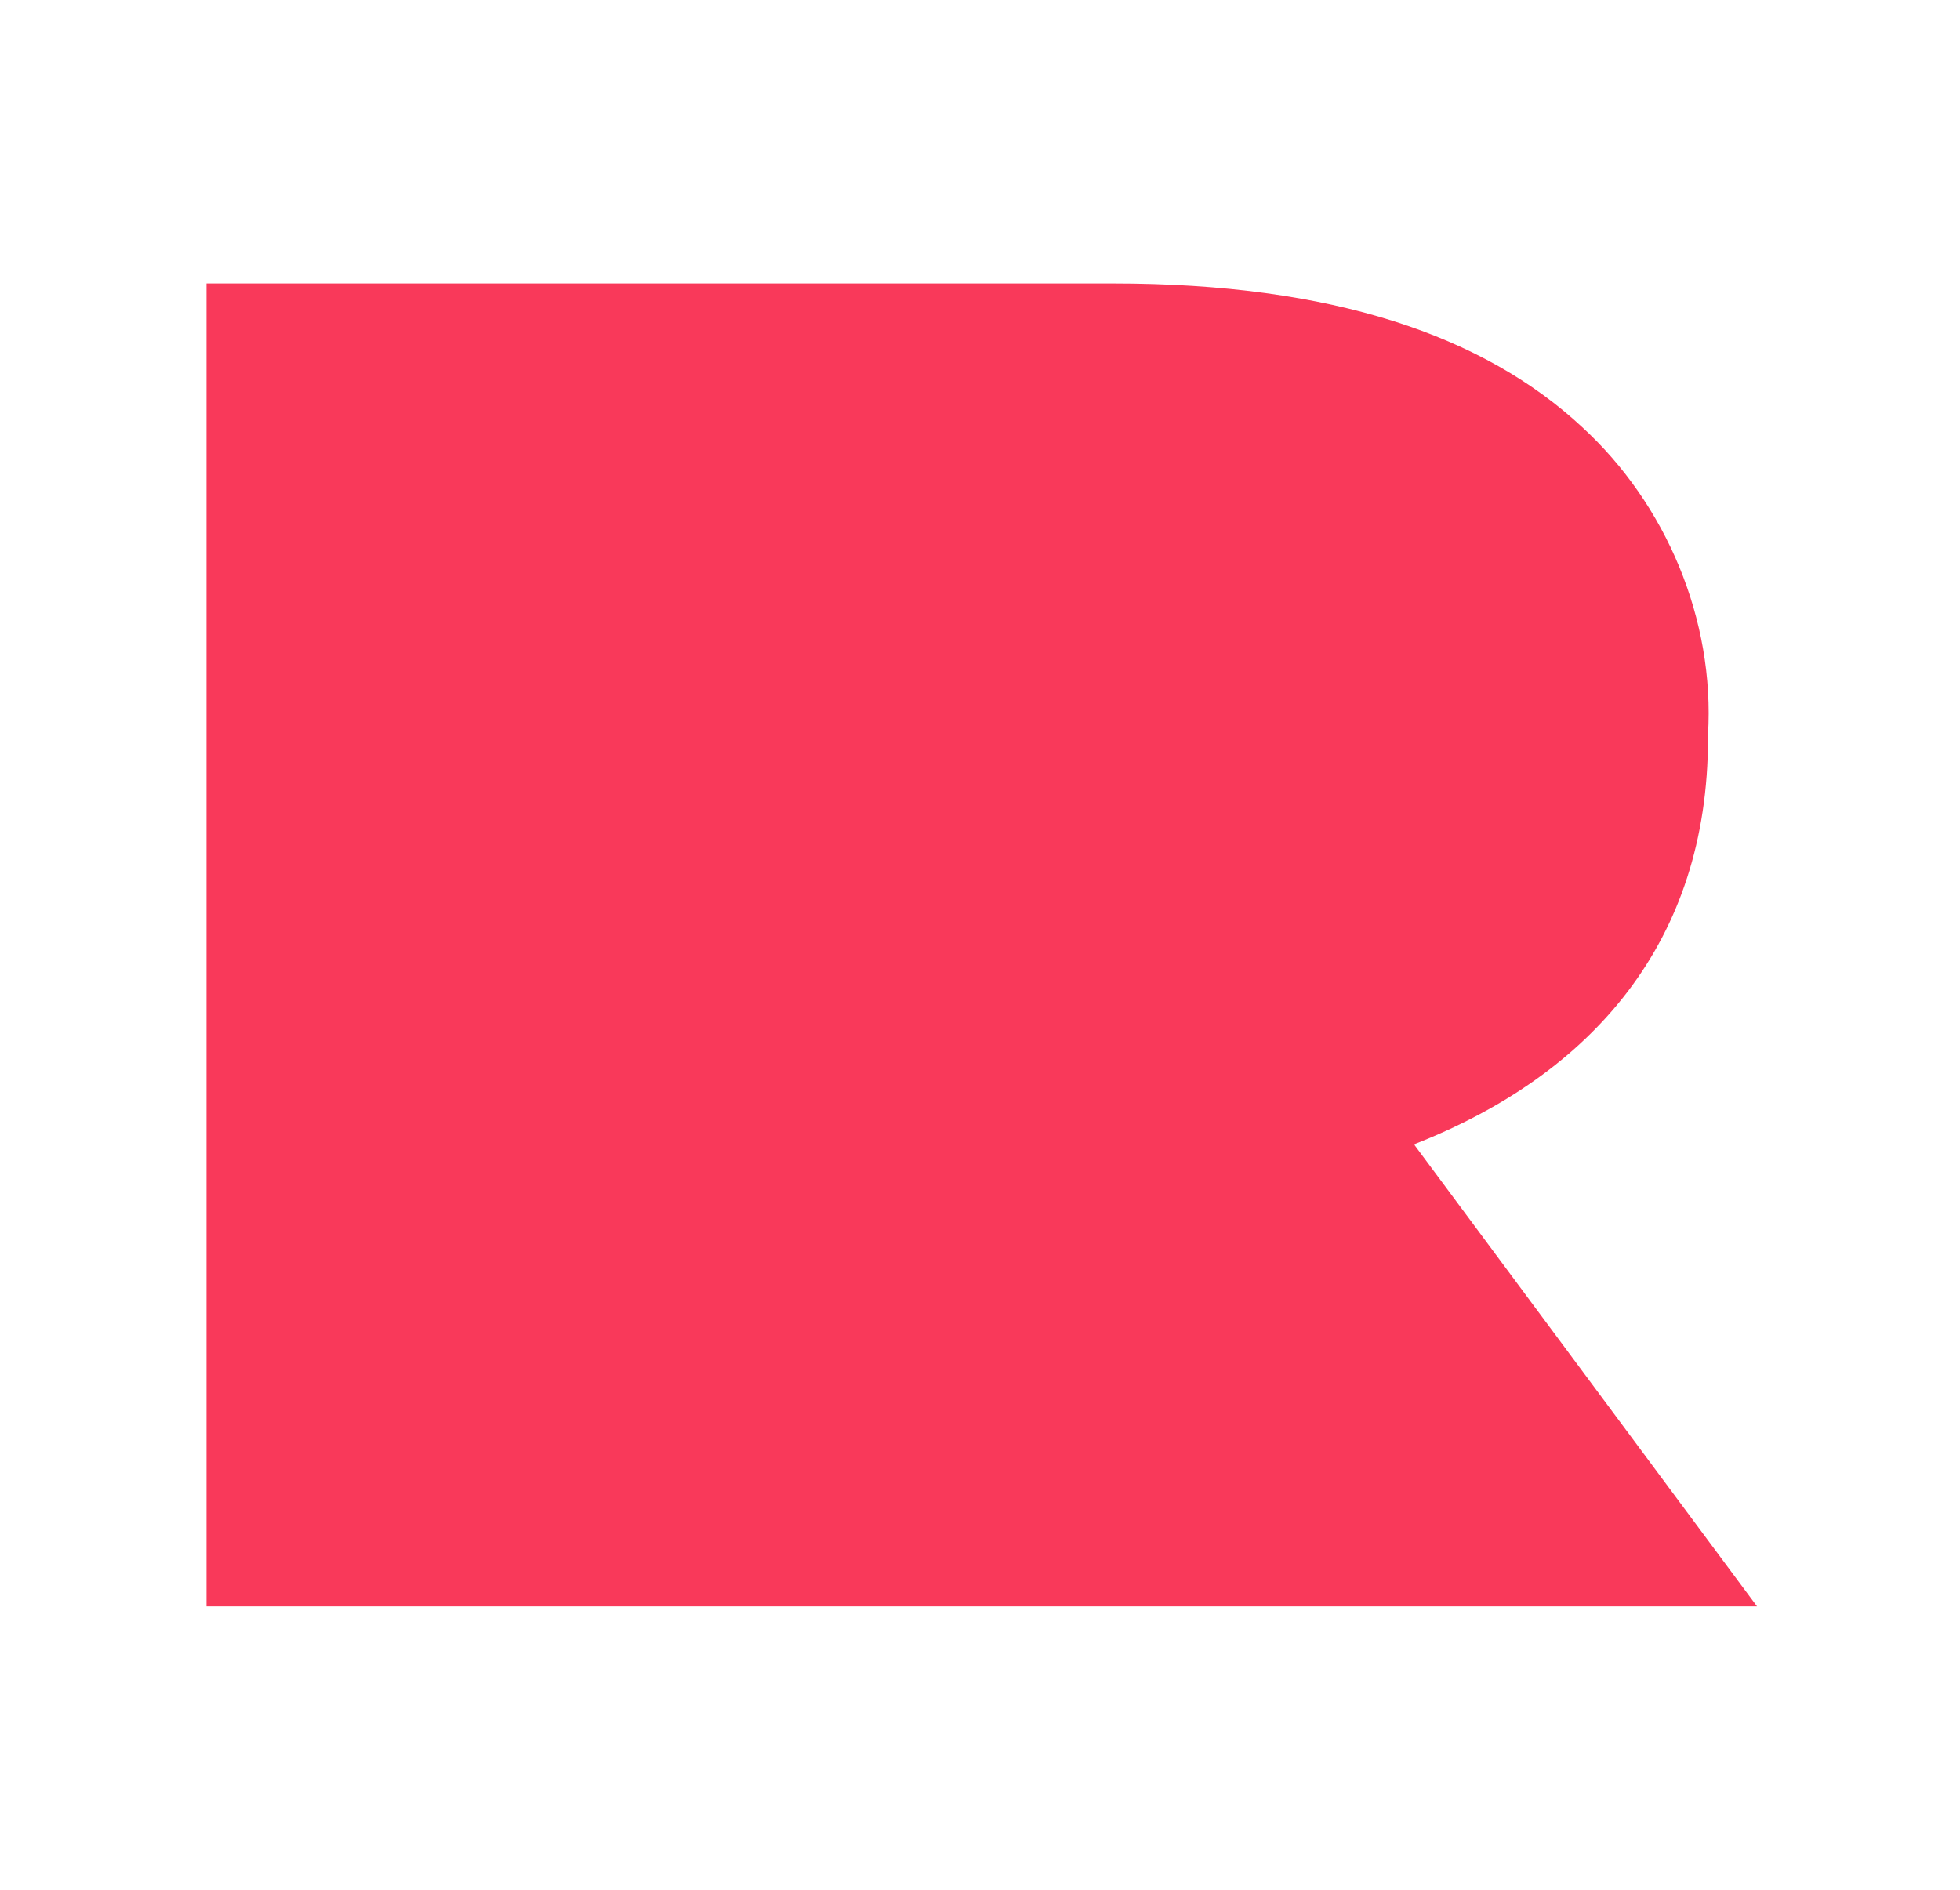
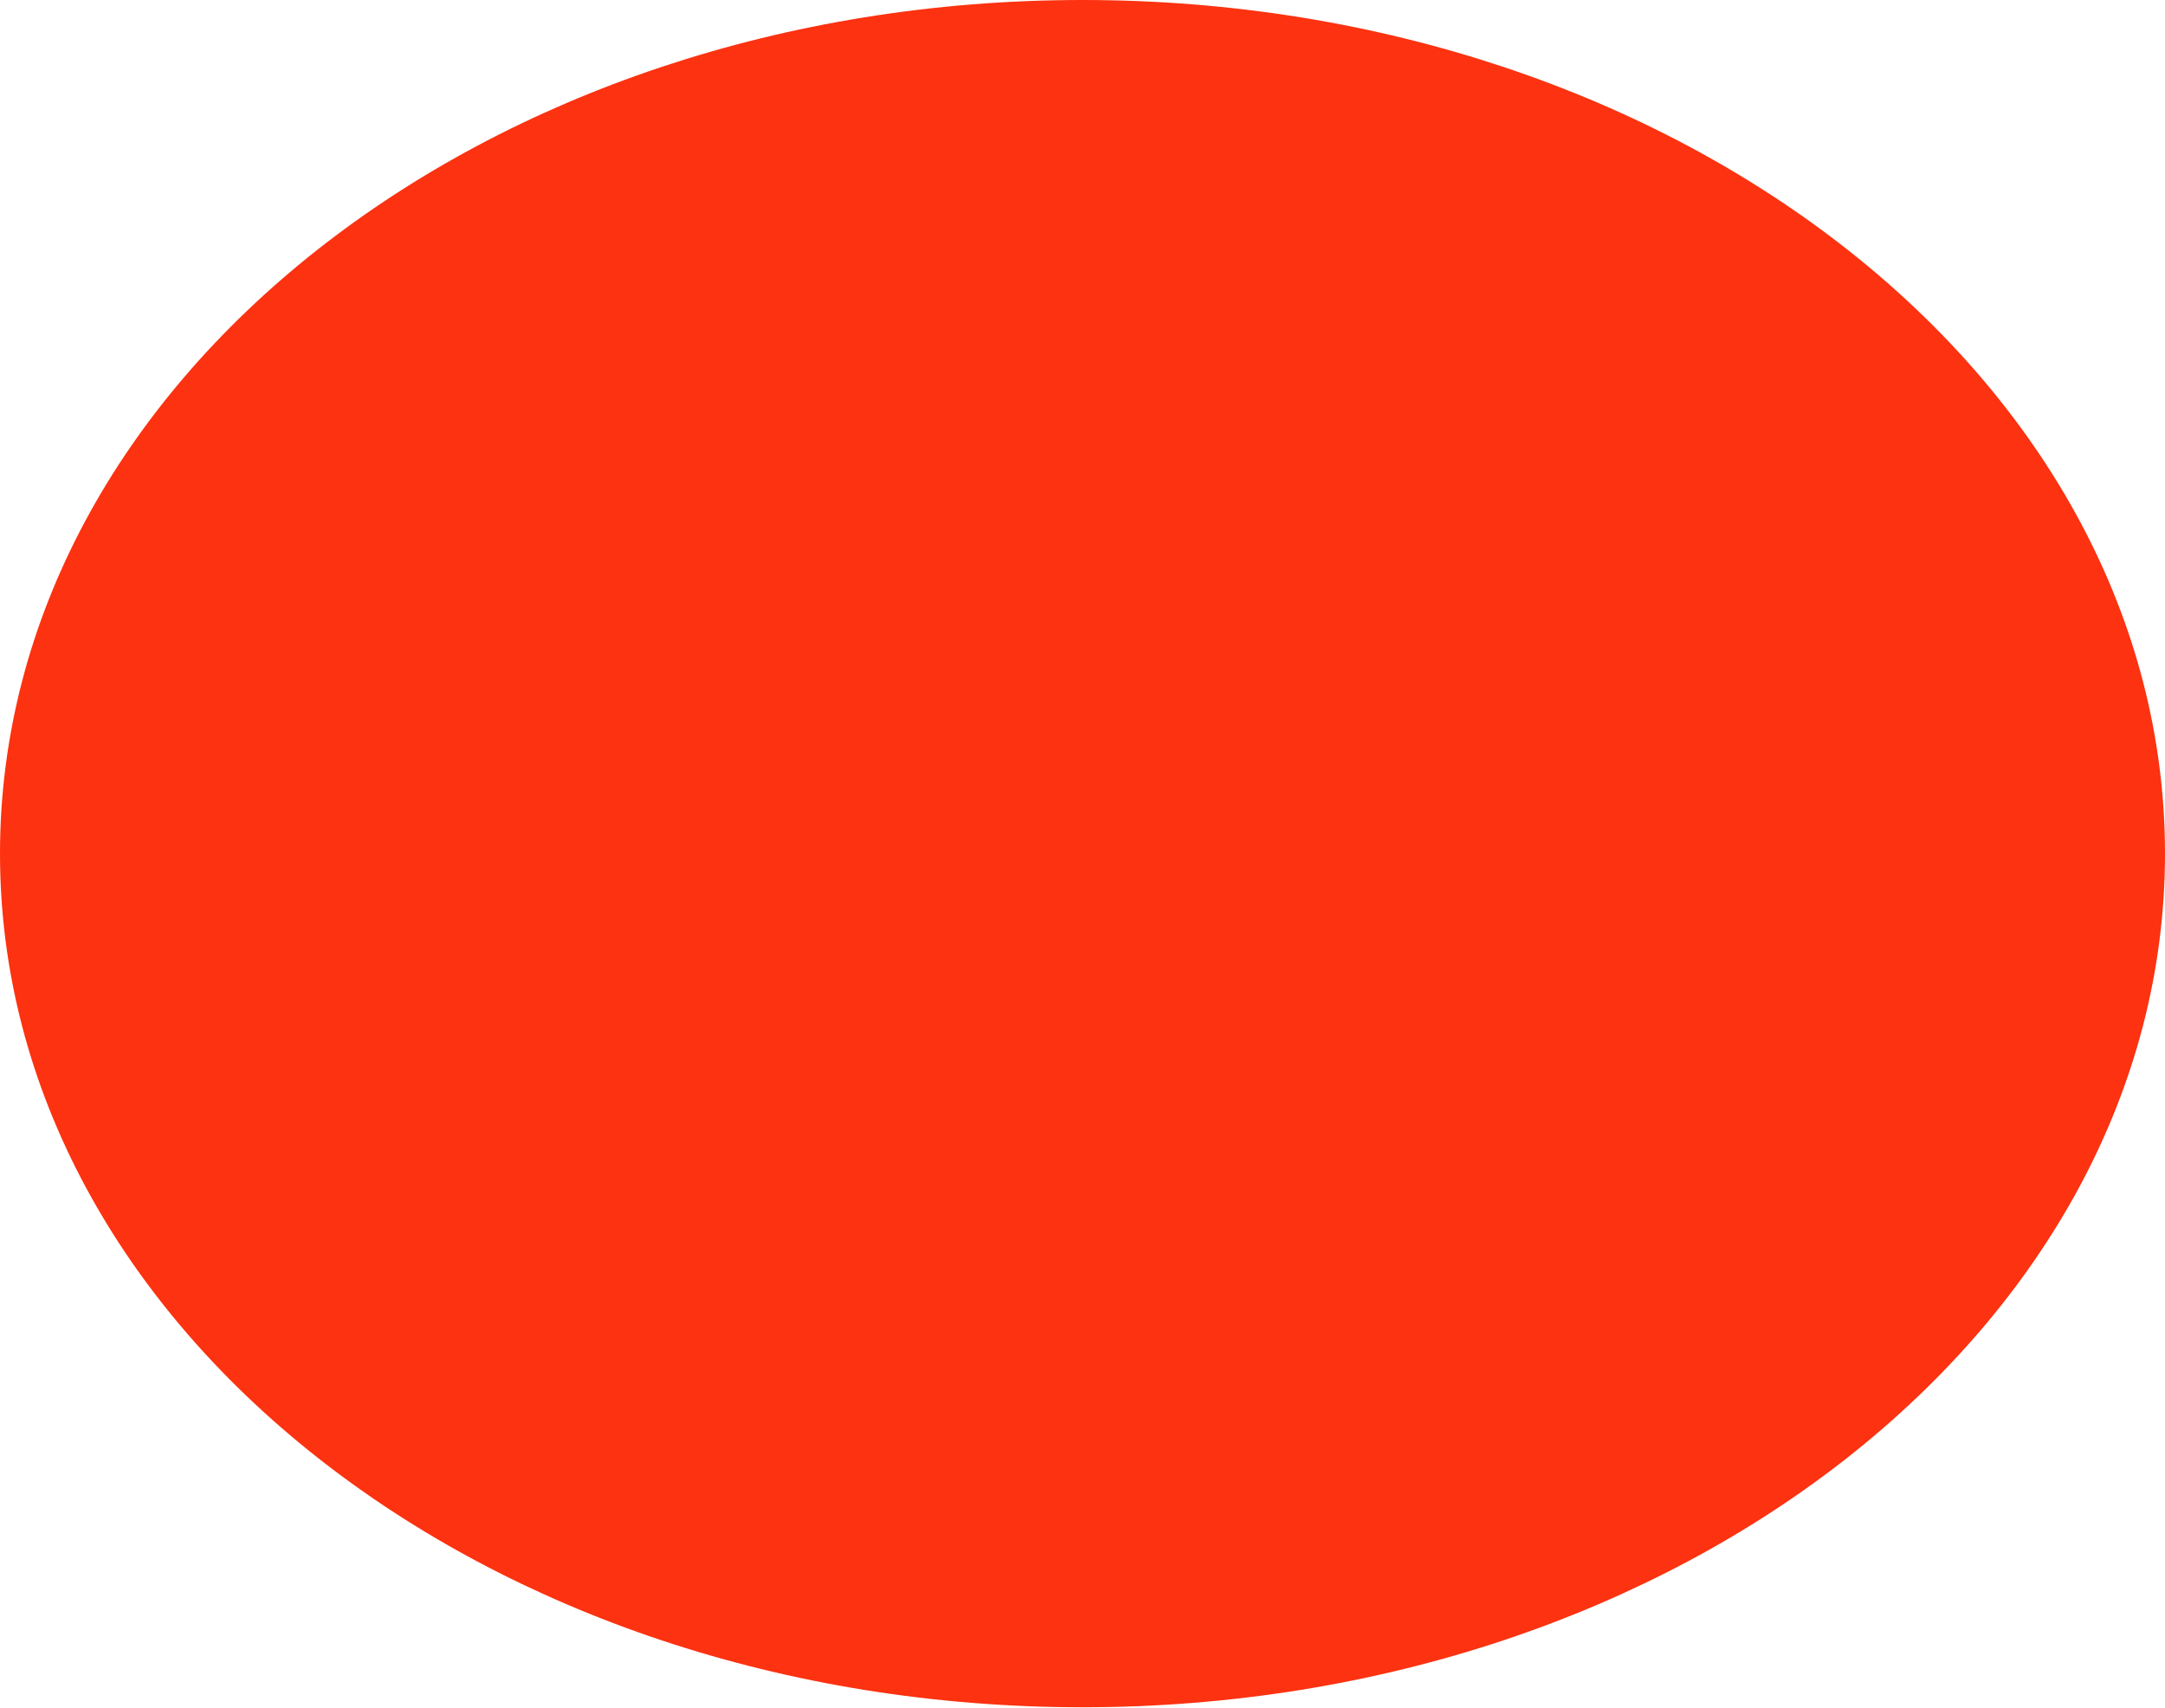
- <svg xmlns="http://www.w3.org/2000/svg" version="1.1" id="Layer_1" x="0px" y="0px" viewBox="0 0 56 54" style="enable-background:new 0 0 56 54;" xml:space="preserve">
-   <style type="text/css">
- 	.st0{fill:#F9395A;}
- </style>
-   <path id="red" class="st0" d="M5.9,45.9h44.3l-9.8-13.2c5.1-2,8.4-5.8,8.4-11.6V21c0.2-3.3-1.2-6.6-3.6-8.8  c-2.8-2.6-7.1-4.1-13.4-4.1H5.9V45.9z" />
+ <svg xmlns="http://www.w3.org/2000/svg" width="52" height="41" viewBox="0 0 52 41">
+   <ellipse id="Ellipse_66" data-name="Ellipse 66" cx="26" cy="20.5" rx="26" ry="20.5" fill="#fc3210" />
</svg>
